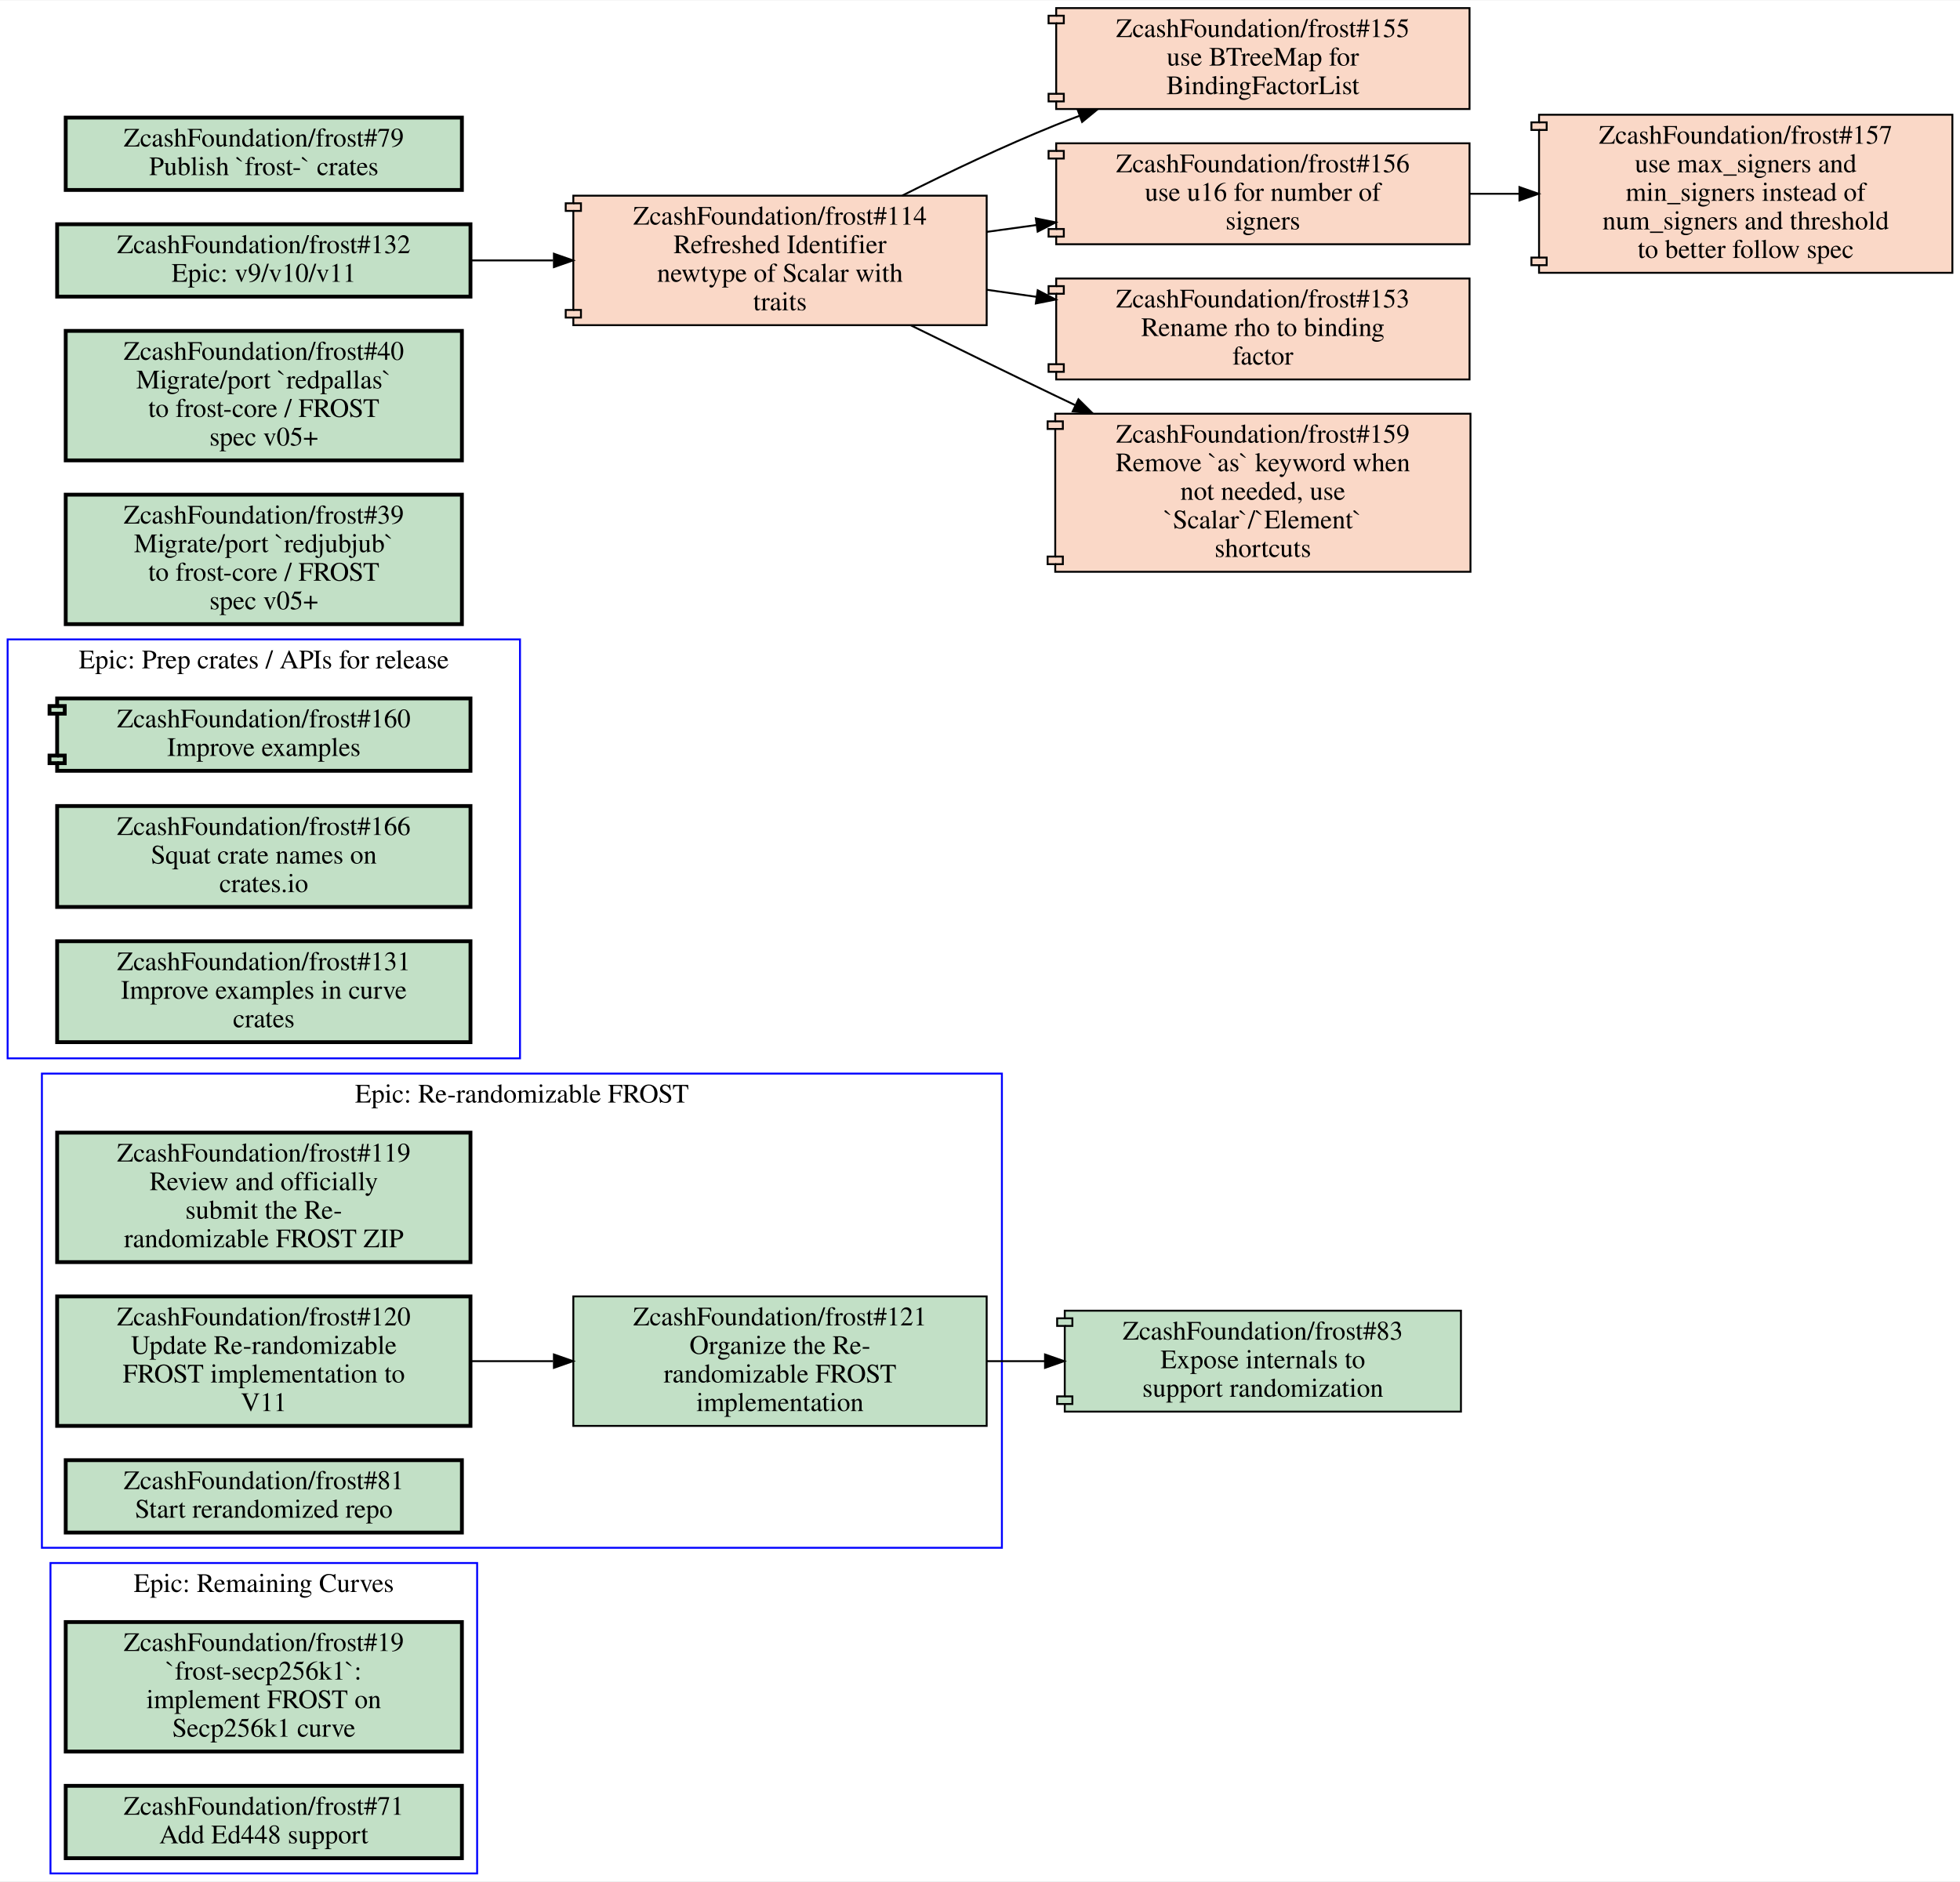
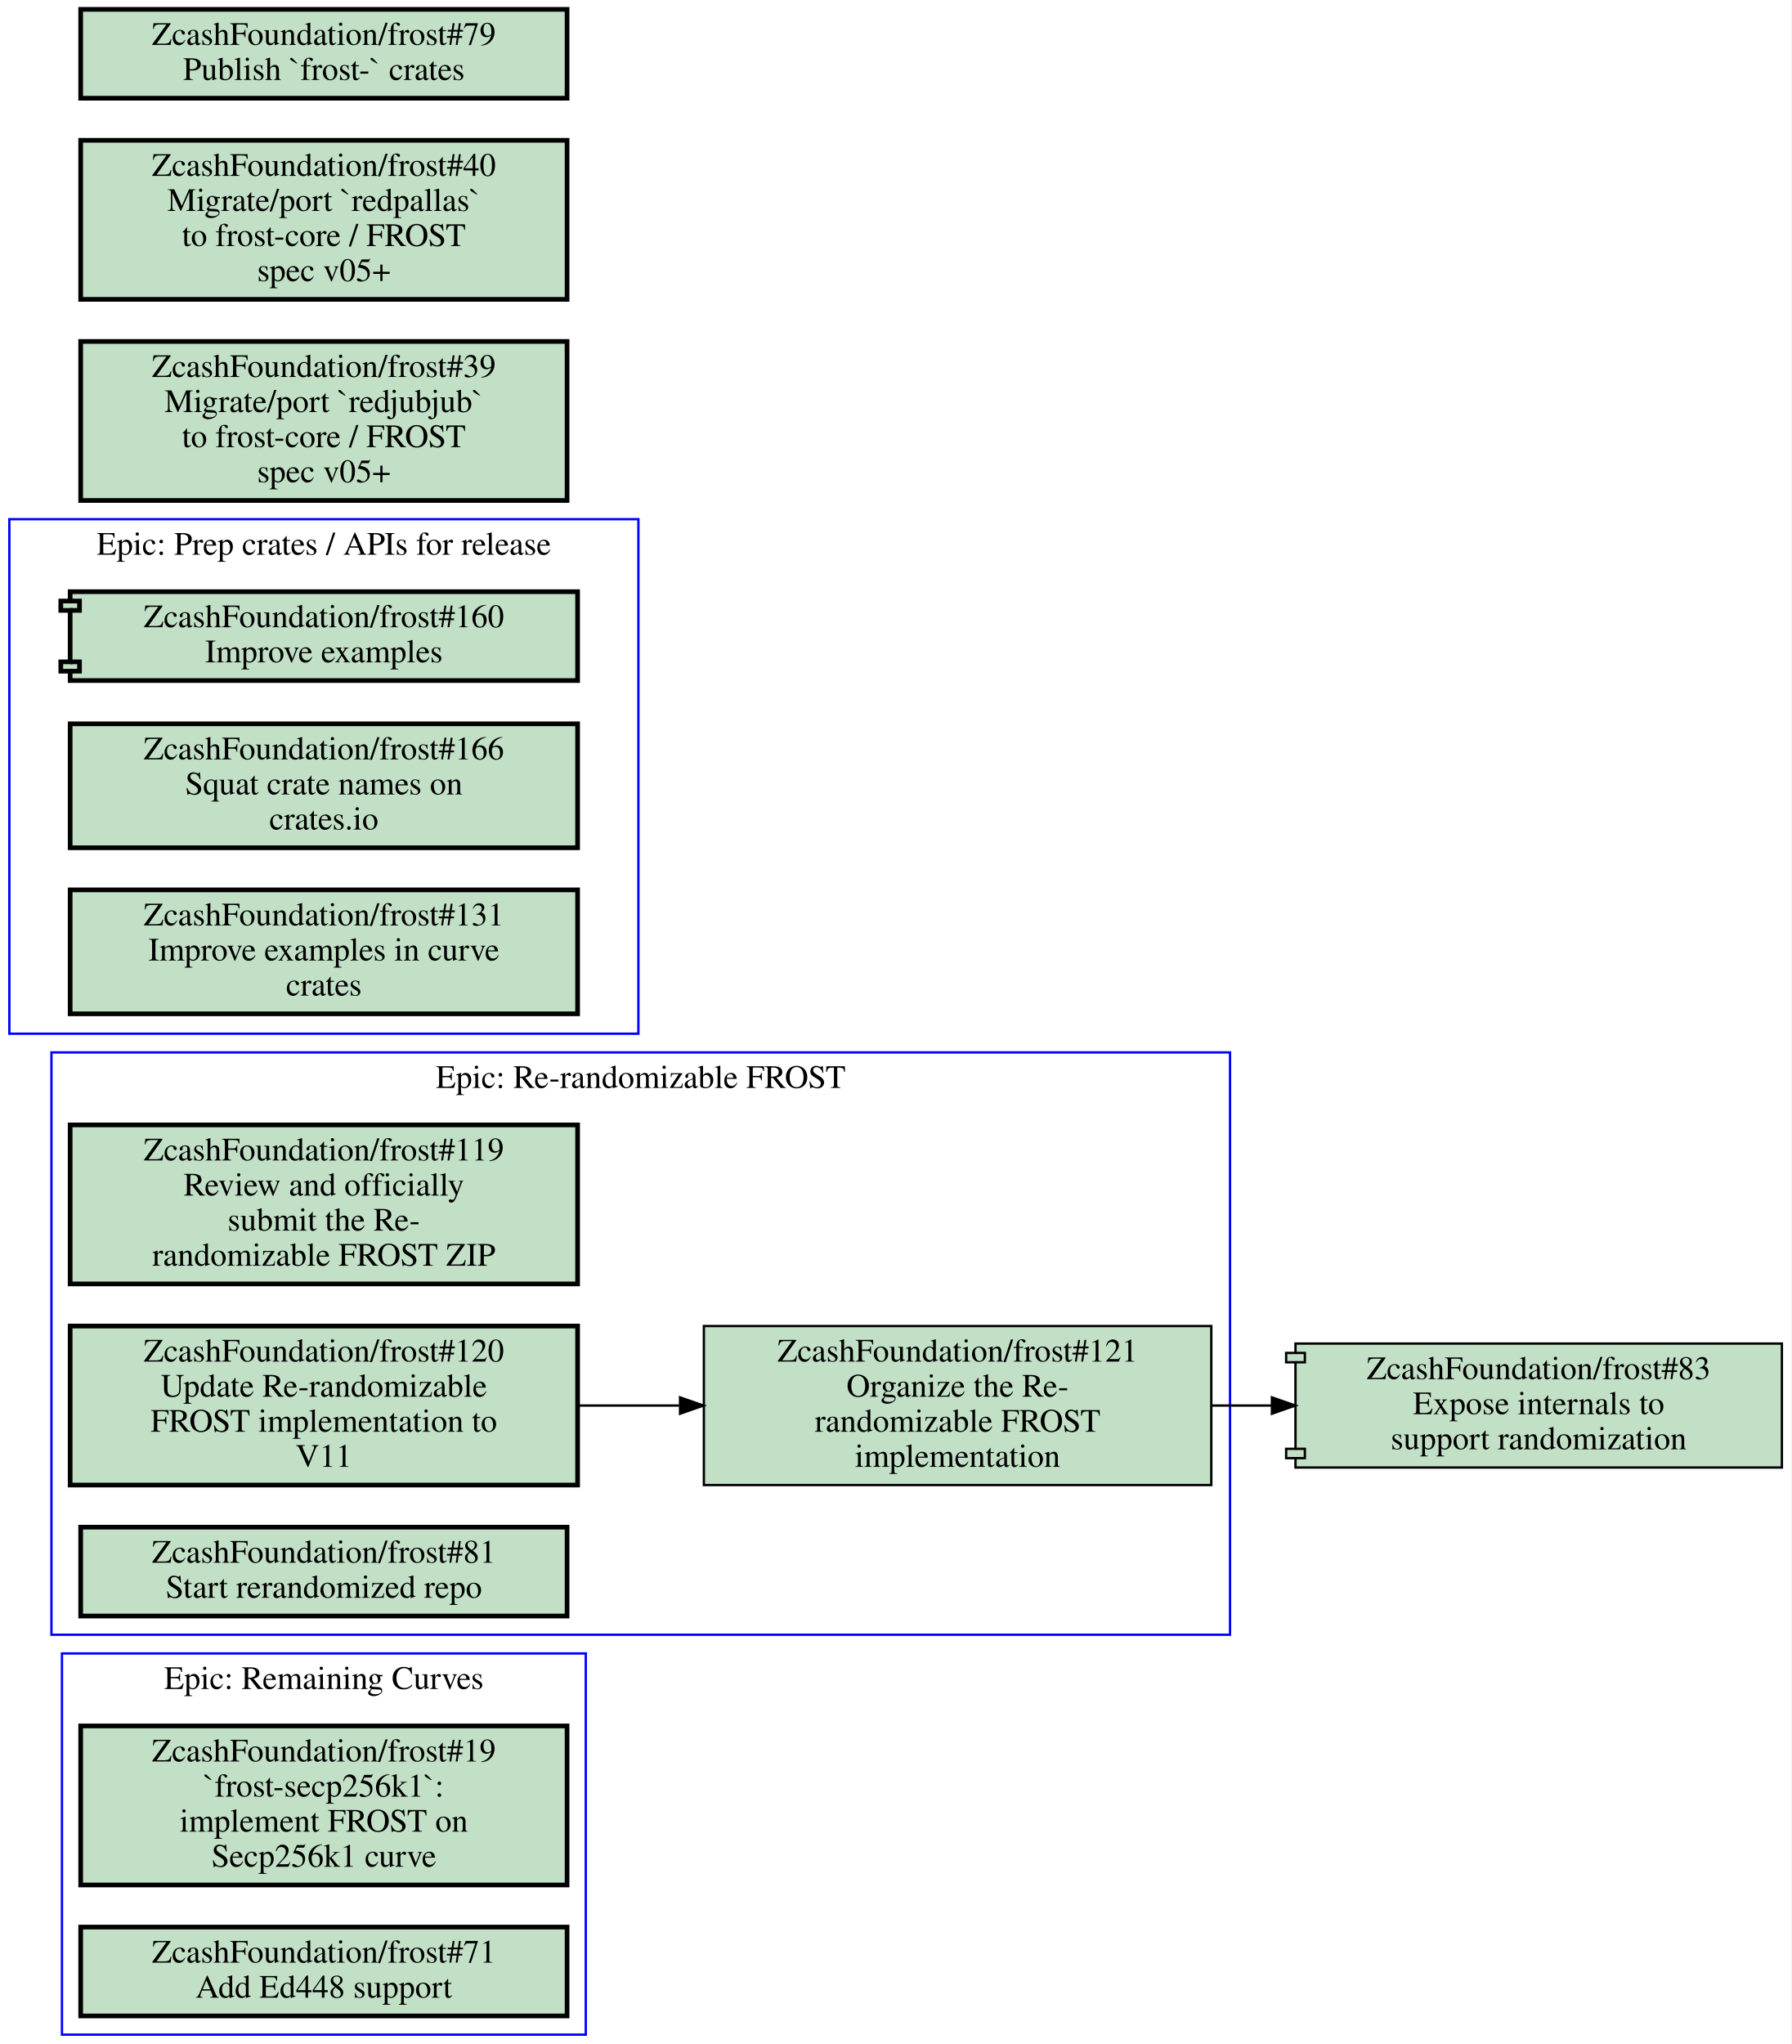
- <svg xmlns="http://www.w3.org/2000/svg" xmlns:xlink="http://www.w3.org/1999/xlink" width="1029pt" height="988pt" viewBox="0.00 0.00 1029.00 987.50">
-   <g id="graph0" class="graph" transform="scale(1 1) rotate(0) translate(4 983.5)">
-     <polygon fill="#ffffff" stroke="transparent" points="-4,4 -4,-983.5 1025,-983.5 1025,4 -4,4" />
+ <svg xmlns="http://www.w3.org/2000/svg" xmlns:xlink="http://www.w3.org/1999/xlink" width="766pt" height="874pt" viewBox="0.00 0.00 766.00 874.00">
+   <g id="graph0" class="graph" transform="scale(1 1) rotate(0) translate(4 870)">
+     <polygon fill="#ffffff" stroke="transparent" points="-4,4 -4,-870 762,-870 762,4 -4,4" />
    <g id="clust1" class="cluster">
      <polygon fill="none" stroke="#0000ff" points="18,-171 18,-420 522,-420 522,-171 18,-171" />
      <text text-anchor="middle" x="270" y="-404.8" font-family="Times,serif" font-size="14.00" fill="#000000">Epic: Re-randomizable FROST</text>
    </g>
    <g id="clust2" class="cluster">
      <polygon fill="none" stroke="#0000ff" points="22.5,0 22.5,-163 246.5,-163 246.5,0 22.5,0" />
      <text text-anchor="middle" x="134.5" y="-147.8" font-family="Times,serif" font-size="14.00" fill="#000000">Epic: Remaining Curves</text>
    </g>
    <g id="clust3" class="cluster">
      <polygon fill="none" stroke="#0000ff" points="0,-428 0,-648 269,-648 269,-428 0,-428" />
      <text text-anchor="middle" x="134.5" y="-632.8" font-family="Times,serif" font-size="14.00" fill="#000000">Epic: Prep crates / APIs for release</text>
    </g>
    <g id="node1" class="node open">
      <g id="a_node1">
        <a xlink:href="https://github.com/ZcashFoundation/frost/issues/119" xlink:title="ZcashFoundation/frost#119&#10;Review and officially&#10;submit the Re-&#10;randomizable FROST ZIP" target="_blank">
          <polygon fill="#c2e0c6" stroke="#000000" stroke-width="2" points="243,-389 26,-389 26,-321 243,-321 243,-389" />
          <text text-anchor="middle" x="134.5" y="-373.8" font-family="Times,serif" font-size="14.00" fill="#000000">ZcashFoundation/frost#119</text>
          <text text-anchor="middle" x="134.5" y="-358.8" font-family="Times,serif" font-size="14.00" fill="#000000">Review and officially</text>
          <text text-anchor="middle" x="134.5" y="-343.8" font-family="Times,serif" font-size="14.00" fill="#000000">submit the Re-</text>
          <text text-anchor="middle" x="134.5" y="-328.8" font-family="Times,serif" font-size="14.00" fill="#000000">randomizable FROST ZIP</text>
        </a>
      </g>
    </g>
    <g id="node2" class="node open">
      <g id="a_node2">
        <a xlink:href="https://github.com/ZcashFoundation/frost/issues/120" xlink:title="ZcashFoundation/frost#120&#10;Update Re-randomizable&#10;FROST implementation to&#10;V11" target="_blank">
          <polygon fill="#c2e0c6" stroke="#000000" stroke-width="2" points="243,-303 26,-303 26,-235 243,-235 243,-303" />
          <text text-anchor="middle" x="134.5" y="-287.8" font-family="Times,serif" font-size="14.00" fill="#000000">ZcashFoundation/frost#120</text>
          <text text-anchor="middle" x="134.5" y="-272.8" font-family="Times,serif" font-size="14.00" fill="#000000">Update Re-randomizable</text>
          <text text-anchor="middle" x="134.5" y="-257.8" font-family="Times,serif" font-size="14.00" fill="#000000">FROST implementation to</text>
          <text text-anchor="middle" x="134.5" y="-242.8" font-family="Times,serif" font-size="14.00" fill="#000000">V11</text>
        </a>
      </g>
    </g>
    <g id="node3" class="node open">
      <g id="a_node3">
        <a xlink:href="https://github.com/ZcashFoundation/frost/issues/121" xlink:title="ZcashFoundation/frost#121&#10;Organize the Re-&#10;randomizable FROST&#10;implementation" target="_blank">
          <polygon fill="#c2e0c6" stroke="#000000" points="514,-303 297,-303 297,-235 514,-235 514,-303" />
          <text text-anchor="middle" x="405.5" y="-287.8" font-family="Times,serif" font-size="14.00" fill="#000000">ZcashFoundation/frost#121</text>
          <text text-anchor="middle" x="405.5" y="-272.8" font-family="Times,serif" font-size="14.00" fill="#000000">Organize the Re-</text>
          <text text-anchor="middle" x="405.5" y="-257.8" font-family="Times,serif" font-size="14.00" fill="#000000">randomizable FROST</text>
          <text text-anchor="middle" x="405.5" y="-242.8" font-family="Times,serif" font-size="14.00" fill="#000000">implementation</text>
        </a>
      </g>
    </g>
    <g id="edge1" class="edge">
      <path fill="none" stroke="#000000" d="M243.16,-269C257.38,-269 272.01,-269 286.39,-269" />
      <polygon fill="#000000" stroke="#000000" points="286.81,-272.5 296.81,-269 286.81,-265.5 286.81,-272.5" />
    </g>
    <g id="node10" class="node open">
      <g id="a_node10">
        <a xlink:href="https://github.com/ZcashFoundation/frost/pull/83" xlink:title="ZcashFoundation/frost#83&#10;Expose internals to&#10;support randomization" target="_blank">
-           <polygon fill="#c2e0c6" stroke="#000000" points="763,-295.5 555,-295.5 555,-291.5 551,-291.5 551,-287.5 555,-287.5 555,-250.5 551,-250.5 551,-246.5 555,-246.5 555,-242.5 763,-242.5 763,-295.5" />
-           <polyline fill="none" stroke="#000000" points="555,-291.5 559,-291.5 559,-287.5 555,-287.5 " />
-           <polyline fill="none" stroke="#000000" points="555,-250.5 559,-250.5 559,-246.5 555,-246.5 " />
-           <text text-anchor="middle" x="659" y="-280.3" font-family="Times,serif" font-size="14.00" fill="#000000">ZcashFoundation/frost#83</text>
-           <text text-anchor="middle" x="659" y="-265.3" font-family="Times,serif" font-size="14.00" fill="#000000">Expose internals to</text>
-           <text text-anchor="middle" x="659" y="-250.3" font-family="Times,serif" font-size="14.00" fill="#000000">support randomization</text>
+           <polygon fill="#c2e0c6" stroke="#000000" points="758,-295.5 550,-295.5 550,-291.5 546,-291.5 546,-287.5 550,-287.5 550,-250.5 546,-250.5 546,-246.5 550,-246.5 550,-242.5 758,-242.5 758,-295.5" />
+           <polyline fill="none" stroke="#000000" points="550,-291.5 554,-291.5 554,-287.5 550,-287.5 " />
+           <polyline fill="none" stroke="#000000" points="550,-250.5 554,-250.5 554,-246.5 550,-246.5 " />
+           <text text-anchor="middle" x="654" y="-280.3" font-family="Times,serif" font-size="14.00" fill="#000000">ZcashFoundation/frost#83</text>
+           <text text-anchor="middle" x="654" y="-265.3" font-family="Times,serif" font-size="14.00" fill="#000000">Expose internals to</text>
+           <text text-anchor="middle" x="654" y="-250.3" font-family="Times,serif" font-size="14.00" fill="#000000">support randomization</text>
        </a>
      </g>
    </g>
    <g id="edge2" class="edge">
-       <path fill="none" stroke="#000000" d="M514.11,-269C524.19,-269 534.42,-269 544.55,-269" />
-       <polygon fill="#000000" stroke="#000000" points="544.64,-272.5 554.64,-269 544.64,-265.5 544.64,-272.5" />
+       <path fill="none" stroke="#000000" d="M514.13,-269C522.68,-269 531.32,-269 539.9,-269" />
+       <polygon fill="#000000" stroke="#000000" points="539.92,-272.5 549.92,-269 539.92,-265.5 539.92,-272.5" />
    </g>
    <g id="node4" class="node open">
      <g id="a_node4">
        <a xlink:href="https://github.com/ZcashFoundation/frost/issues/81" xlink:title="ZcashFoundation/frost#81&#10;Start rerandomized repo" target="_blank">
          <polygon fill="#c2e0c6" stroke="#000000" stroke-width="2" points="238.5,-217 30.5,-217 30.5,-179 238.5,-179 238.5,-217" />
          <text text-anchor="middle" x="134.5" y="-201.8" font-family="Times,serif" font-size="14.00" fill="#000000">ZcashFoundation/frost#81</text>
          <text text-anchor="middle" x="134.5" y="-186.8" font-family="Times,serif" font-size="14.00" fill="#000000">Start rerandomized repo</text>
        </a>
      </g>
    </g>
    <g id="node5" class="node open">
      <g id="a_node5">
        <a xlink:href="https://github.com/ZcashFoundation/frost/issues/19" xlink:title="ZcashFoundation/frost#19&#10;`frost-secp256k1`:&#10;implement FROST on&#10;Secp256k1 curve" target="_blank">
          <polygon fill="#c2e0c6" stroke="#000000" stroke-width="2" points="238.5,-132 30.5,-132 30.5,-64 238.5,-64 238.5,-132" />
          <text text-anchor="middle" x="134.5" y="-116.8" font-family="Times,serif" font-size="14.00" fill="#000000">ZcashFoundation/frost#19</text>
          <text text-anchor="middle" x="134.5" y="-101.8" font-family="Times,serif" font-size="14.00" fill="#000000">`frost-secp256k1`:</text>
          <text text-anchor="middle" x="134.5" y="-86.8" font-family="Times,serif" font-size="14.00" fill="#000000">implement FROST on</text>
          <text text-anchor="middle" x="134.5" y="-71.8" font-family="Times,serif" font-size="14.00" fill="#000000">Secp256k1 curve</text>
        </a>
      </g>
    </g>
    <g id="node6" class="node open">
      <g id="a_node6">
        <a xlink:href="https://github.com/ZcashFoundation/frost/issues/71" xlink:title="ZcashFoundation/frost#71&#10;Add Ed448 support" target="_blank">
          <polygon fill="#c2e0c6" stroke="#000000" stroke-width="2" points="238.5,-46 30.5,-46 30.5,-8 238.5,-8 238.5,-46" />
          <text text-anchor="middle" x="134.5" y="-30.8" font-family="Times,serif" font-size="14.00" fill="#000000">ZcashFoundation/frost#71</text>
          <text text-anchor="middle" x="134.5" y="-15.8" font-family="Times,serif" font-size="14.00" fill="#000000">Add Ed448 support</text>
        </a>
      </g>
    </g>
    <g id="node7" class="node open">
      <g id="a_node7">
        <a xlink:href="https://github.com/ZcashFoundation/frost/pull/160" xlink:title="ZcashFoundation/frost#160&#10;Improve examples" target="_blank">
          <polygon fill="#c2e0c6" stroke="#000000" stroke-width="2" points="243,-617 26,-617 26,-613 22,-613 22,-609 26,-609 26,-587 22,-587 22,-583 26,-583 26,-579 243,-579 243,-617" />
          <polyline fill="none" stroke="#000000" stroke-width="2" points="26,-613 30,-613 30,-609 26,-609 " />
          <polyline fill="none" stroke="#000000" stroke-width="2" points="26,-587 30,-587 30,-583 26,-583 " />
          <text text-anchor="middle" x="134.5" y="-601.8" font-family="Times,serif" font-size="14.00" fill="#000000">ZcashFoundation/frost#160</text>
          <text text-anchor="middle" x="134.5" y="-586.8" font-family="Times,serif" font-size="14.00" fill="#000000">Improve examples</text>
        </a>
      </g>
    </g>
    <g id="node8" class="node open">
      <g id="a_node8">
        <a xlink:href="https://github.com/ZcashFoundation/frost/issues/166" xlink:title="ZcashFoundation/frost#166&#10;Squat crate names on&#10;crates.io" target="_blank">
          <polygon fill="#c2e0c6" stroke="#000000" stroke-width="2" points="243,-560.5 26,-560.5 26,-507.5 243,-507.5 243,-560.5" />
          <text text-anchor="middle" x="134.5" y="-545.3" font-family="Times,serif" font-size="14.00" fill="#000000">ZcashFoundation/frost#166</text>
          <text text-anchor="middle" x="134.5" y="-530.3" font-family="Times,serif" font-size="14.00" fill="#000000">Squat crate names on</text>
          <text text-anchor="middle" x="134.5" y="-515.3" font-family="Times,serif" font-size="14.00" fill="#000000">crates.io</text>
        </a>
      </g>
    </g>
    <g id="node9" class="node open">
      <g id="a_node9">
        <a xlink:href="https://github.com/ZcashFoundation/frost/issues/131" xlink:title="ZcashFoundation/frost#131&#10;Improve examples in curve&#10;crates" target="_blank">
          <polygon fill="#c2e0c6" stroke="#000000" stroke-width="2" points="243,-489.5 26,-489.5 26,-436.5 243,-436.5 243,-489.5" />
          <text text-anchor="middle" x="134.5" y="-474.3" font-family="Times,serif" font-size="14.00" fill="#000000">ZcashFoundation/frost#131</text>
          <text text-anchor="middle" x="134.5" y="-459.3" font-family="Times,serif" font-size="14.00" fill="#000000">Improve examples in curve</text>
          <text text-anchor="middle" x="134.5" y="-444.3" font-family="Times,serif" font-size="14.00" fill="#000000">crates</text>
        </a>
      </g>
    </g>
    <g id="node11" class="node open">
      <g id="a_node11">
        <a xlink:href="https://github.com/ZcashFoundation/frost/issues/39" xlink:title="ZcashFoundation/frost#39&#10;Migrate/port `redjubjub`&#10;to frost-core / FROST&#10;spec v05+" target="_blank">
          <polygon fill="#c2e0c6" stroke="#000000" stroke-width="2" points="238.5,-724 30.5,-724 30.5,-656 238.5,-656 238.5,-724" />
          <text text-anchor="middle" x="134.5" y="-708.8" font-family="Times,serif" font-size="14.00" fill="#000000">ZcashFoundation/frost#39</text>
          <text text-anchor="middle" x="134.5" y="-693.8" font-family="Times,serif" font-size="14.00" fill="#000000">Migrate/port `redjubjub`</text>
          <text text-anchor="middle" x="134.5" y="-678.8" font-family="Times,serif" font-size="14.00" fill="#000000">to frost-core / FROST</text>
          <text text-anchor="middle" x="134.5" y="-663.8" font-family="Times,serif" font-size="14.00" fill="#000000">spec v05+</text>
        </a>
      </g>
    </g>
    <g id="node12" class="node open">
      <g id="a_node12">
        <a xlink:href="https://github.com/ZcashFoundation/frost/issues/40" xlink:title="ZcashFoundation/frost#40&#10;Migrate/port `redpallas`&#10;to frost-core / FROST&#10;spec v05+" target="_blank">
          <polygon fill="#c2e0c6" stroke="#000000" stroke-width="2" points="238.5,-810 30.5,-810 30.5,-742 238.5,-742 238.5,-810" />
          <text text-anchor="middle" x="134.5" y="-794.8" font-family="Times,serif" font-size="14.00" fill="#000000">ZcashFoundation/frost#40</text>
          <text text-anchor="middle" x="134.5" y="-779.8" font-family="Times,serif" font-size="14.00" fill="#000000">Migrate/port `redpallas`</text>
          <text text-anchor="middle" x="134.5" y="-764.8" font-family="Times,serif" font-size="14.00" fill="#000000">to frost-core / FROST</text>
          <text text-anchor="middle" x="134.5" y="-749.8" font-family="Times,serif" font-size="14.00" fill="#000000">spec v05+</text>
        </a>
      </g>
    </g>
-     <g id="node13" class="node closed">
+     <g id="node13" class="node open">
      <g id="a_node13">
-         <a xlink:href="https://github.com/ZcashFoundation/frost/pull/114" xlink:title="ZcashFoundation/frost#114&#10;Refreshed Identifier&#10;newtype of Scalar with&#10;traits" target="_blank">
-           <polygon fill="#fad8c7" stroke="#000000" points="514,-881 297,-881 297,-877 293,-877 293,-873 297,-873 297,-821 293,-821 293,-817 297,-817 297,-813 514,-813 514,-881" />
-           <polyline fill="none" stroke="#000000" points="297,-877 301,-877 301,-873 297,-873 " />
-           <polyline fill="none" stroke="#000000" points="297,-821 301,-821 301,-817 297,-817 " />
-           <text text-anchor="middle" x="405.5" y="-865.8" font-family="Times,serif" font-size="14.00" fill="#000000">ZcashFoundation/frost#114</text>
-           <text text-anchor="middle" x="405.5" y="-850.8" font-family="Times,serif" font-size="14.00" fill="#000000">Refreshed Identifier</text>
-           <text text-anchor="middle" x="405.5" y="-835.8" font-family="Times,serif" font-size="14.00" fill="#000000">newtype of Scalar with</text>
-           <text text-anchor="middle" x="405.5" y="-820.8" font-family="Times,serif" font-size="14.00" fill="#000000">traits</text>
+         <a xlink:href="https://github.com/ZcashFoundation/frost/issues/79" xlink:title="ZcashFoundation/frost#79&#10;Publish `frost-` crates" target="_blank">
+           <polygon fill="#c2e0c6" stroke="#000000" stroke-width="2" points="238.5,-866 30.5,-866 30.5,-828 238.5,-828 238.5,-866" />
+           <text text-anchor="middle" x="134.5" y="-850.8" font-family="Times,serif" font-size="14.00" fill="#000000">ZcashFoundation/frost#79</text>
+           <text text-anchor="middle" x="134.5" y="-835.8" font-family="Times,serif" font-size="14.00" fill="#000000">Publish `frost-` crates</text>
        </a>
      </g>
    </g>
-     <g id="node14" class="node closed">
-       <g id="a_node14">
-         <a xlink:href="https://github.com/ZcashFoundation/frost/pull/155" xlink:title="ZcashFoundation/frost#155&#10;use BTreeMap for&#10;BindingFactorList" target="_blank">
-           <polygon fill="#fad8c7" stroke="#000000" points="767.5,-979.5 550.5,-979.5 550.5,-975.5 546.5,-975.5 546.5,-971.5 550.5,-971.5 550.5,-934.5 546.5,-934.5 546.5,-930.5 550.5,-930.5 550.5,-926.5 767.5,-926.5 767.5,-979.5" />
-           <polyline fill="none" stroke="#000000" points="550.5,-975.5 554.5,-975.5 554.5,-971.5 550.5,-971.5 " />
-           <polyline fill="none" stroke="#000000" points="550.5,-934.5 554.5,-934.5 554.5,-930.5 550.5,-930.5 " />
-           <text text-anchor="middle" x="659" y="-964.3" font-family="Times,serif" font-size="14.00" fill="#000000">ZcashFoundation/frost#155</text>
-           <text text-anchor="middle" x="659" y="-949.3" font-family="Times,serif" font-size="14.00" fill="#000000">use BTreeMap for</text>
-           <text text-anchor="middle" x="659" y="-934.3" font-family="Times,serif" font-size="14.00" fill="#000000">BindingFactorList</text>
-         </a>
-       </g>
-     </g>
-     <g id="edge3" class="edge">
-       <path fill="none" stroke="#000000" d="M469.68,-881.04C494.42,-893.49 523.17,-907.17 550,-918 554.16,-919.68 558.42,-921.33 562.75,-922.95" />
-       <polygon fill="#000000" stroke="#000000" points="561.716,-926.298 572.31,-926.44 564.117,-919.723 561.716,-926.298" />
-     </g>
-     <g id="node15" class="node closed">
-       <g id="a_node15">
-         <a xlink:href="https://github.com/ZcashFoundation/frost/pull/156" xlink:title="ZcashFoundation/frost#156&#10;use u16 for number of&#10;signers" target="_blank">
-           <polygon fill="#fad8c7" stroke="#000000" points="767.5,-908.5 550.5,-908.5 550.5,-904.5 546.5,-904.5 546.5,-900.5 550.5,-900.5 550.5,-863.5 546.5,-863.5 546.5,-859.5 550.5,-859.5 550.5,-855.5 767.5,-855.5 767.5,-908.5" />
-           <polyline fill="none" stroke="#000000" points="550.5,-904.5 554.5,-904.5 554.5,-900.5 550.5,-900.5 " />
-           <polyline fill="none" stroke="#000000" points="550.5,-863.5 554.5,-863.5 554.5,-859.5 550.5,-859.5 " />
-           <text text-anchor="middle" x="659" y="-893.3" font-family="Times,serif" font-size="14.00" fill="#000000">ZcashFoundation/frost#156</text>
-           <text text-anchor="middle" x="659" y="-878.3" font-family="Times,serif" font-size="14.00" fill="#000000">use u16 for number of</text>
-           <text text-anchor="middle" x="659" y="-863.3" font-family="Times,serif" font-size="14.00" fill="#000000">signers</text>
-         </a>
-       </g>
-     </g>
-     <g id="edge4" class="edge">
-       <path fill="none" stroke="#000000" d="M514.11,-862C522.71,-863.18 531.42,-864.38 540.08,-865.58" />
-       <polygon fill="#000000" stroke="#000000" points="539.825,-869.078 550.21,-866.98 540.783,-862.144 539.825,-869.078" />
-     </g>
-     <g id="node16" class="node closed">
-       <g id="a_node16">
-         <a xlink:href="https://github.com/ZcashFoundation/frost/pull/153" xlink:title="ZcashFoundation/frost#153&#10;Rename rho to binding&#10;factor" target="_blank">
-           <polygon fill="#fad8c7" stroke="#000000" points="767.5,-837.5 550.5,-837.5 550.5,-833.5 546.5,-833.5 546.5,-829.5 550.5,-829.5 550.5,-792.5 546.5,-792.5 546.5,-788.5 550.5,-788.5 550.5,-784.5 767.5,-784.5 767.5,-837.5" />
-           <polyline fill="none" stroke="#000000" points="550.5,-833.5 554.5,-833.5 554.5,-829.5 550.5,-829.5 " />
-           <polyline fill="none" stroke="#000000" points="550.5,-792.5 554.5,-792.5 554.5,-788.5 550.5,-788.5 " />
-           <text text-anchor="middle" x="659" y="-822.3" font-family="Times,serif" font-size="14.00" fill="#000000">ZcashFoundation/frost#153</text>
-           <text text-anchor="middle" x="659" y="-807.3" font-family="Times,serif" font-size="14.00" fill="#000000">Rename rho to binding</text>
-           <text text-anchor="middle" x="659" y="-792.3" font-family="Times,serif" font-size="14.00" fill="#000000">factor</text>
-         </a>
-       </g>
-     </g>
-     <g id="edge5" class="edge">
-       <path fill="none" stroke="#000000" d="M514.11,-831.58C522.71,-830.36 531.42,-829.12 540.08,-827.89" />
-       <polygon fill="#000000" stroke="#000000" points="540.802,-831.323 550.21,-826.45 539.817,-824.392 540.802,-831.323" />
-     </g>
-     <g id="node17" class="node closed">
-       <g id="a_node17">
-         <a xlink:href="https://github.com/ZcashFoundation/frost/pull/159" xlink:title="ZcashFoundation/frost#159&#10;Remove `as` keyword when&#10;not needed, use&#10;`Scalar`/`Element`&#10;shortcuts" target="_blank">
-           <polygon fill="#fad8c7" stroke="#000000" points="768,-766.5 550,-766.5 550,-762.5 546,-762.5 546,-758.5 550,-758.5 550,-691.5 546,-691.5 546,-687.5 550,-687.5 550,-683.5 768,-683.5 768,-766.5" />
-           <polyline fill="none" stroke="#000000" points="550,-762.5 554,-762.5 554,-758.5 550,-758.5 " />
-           <polyline fill="none" stroke="#000000" points="550,-691.5 554,-691.5 554,-687.5 550,-687.5 " />
-           <text text-anchor="middle" x="659" y="-751.3" font-family="Times,serif" font-size="14.00" fill="#000000">ZcashFoundation/frost#159</text>
-           <text text-anchor="middle" x="659" y="-736.3" font-family="Times,serif" font-size="14.00" fill="#000000">Remove `as` keyword when</text>
-           <text text-anchor="middle" x="659" y="-721.3" font-family="Times,serif" font-size="14.00" fill="#000000">not needed, use</text>
-           <text text-anchor="middle" x="659" y="-706.3" font-family="Times,serif" font-size="14.00" fill="#000000">`Scalar`/`Element`</text>
-           <text text-anchor="middle" x="659" y="-691.3" font-family="Times,serif" font-size="14.00" fill="#000000">shortcuts</text>
-         </a>
-       </g>
-     </g>
-     <g id="edge6" class="edge">
-       <path fill="none" stroke="#000000" d="M474.09,-812.96C498.06,-801.16 525.17,-787.91 550,-776 553.4,-774.37 556.87,-772.71 560.37,-771.05" />
-       <polygon fill="#000000" stroke="#000000" points="562.181,-774.064 569.71,-766.61 559.176,-767.742 562.181,-774.064" />
-     </g>
-     <g id="node18" class="node closed">
-       <g id="a_node18">
-         <a xlink:href="https://github.com/ZcashFoundation/frost/pull/157" xlink:title="ZcashFoundation/frost#157&#10;use max_signers and&#10;min_signers instead of&#10;num_signers and threshold&#10;to better follow spec" target="_blank">
-           <polygon fill="#fad8c7" stroke="#000000" points="1021,-923.5 804,-923.5 804,-919.5 800,-919.5 800,-915.5 804,-915.5 804,-848.5 800,-848.5 800,-844.5 804,-844.5 804,-840.5 1021,-840.5 1021,-923.5" />
-           <polyline fill="none" stroke="#000000" points="804,-919.5 808,-919.5 808,-915.5 804,-915.5 " />
-           <polyline fill="none" stroke="#000000" points="804,-848.5 808,-848.5 808,-844.5 804,-844.5 " />
-           <text text-anchor="middle" x="912.5" y="-908.3" font-family="Times,serif" font-size="14.00" fill="#000000">ZcashFoundation/frost#157</text>
-           <text text-anchor="middle" x="912.5" y="-893.3" font-family="Times,serif" font-size="14.00" fill="#000000">use max_signers and</text>
-           <text text-anchor="middle" x="912.5" y="-878.3" font-family="Times,serif" font-size="14.00" fill="#000000">min_signers instead of</text>
-           <text text-anchor="middle" x="912.5" y="-863.3" font-family="Times,serif" font-size="14.00" fill="#000000">num_signers and threshold</text>
-           <text text-anchor="middle" x="912.5" y="-848.3" font-family="Times,serif" font-size="14.00" fill="#000000">to better follow spec</text>
-         </a>
-       </g>
-     </g>
-     <g id="edge7" class="edge">
-       <path fill="none" stroke="#000000" d="M767.61,-882C776.21,-882 784.92,-882 793.58,-882" />
-       <polygon fill="#000000" stroke="#000000" points="793.71,-885.5 803.71,-882 793.71,-878.5 793.71,-885.5" />
-     </g>
-     <g id="node19" class="node open">
-       <g id="a_node19">
-         <a xlink:href="https://github.com/ZcashFoundation/frost/issues/79" xlink:title="ZcashFoundation/frost#79&#10;Publish `frost-` crates" target="_blank">
-           <polygon fill="#c2e0c6" stroke="#000000" stroke-width="2" points="238.5,-922 30.5,-922 30.5,-884 238.5,-884 238.5,-922" />
-           <text text-anchor="middle" x="134.5" y="-906.8" font-family="Times,serif" font-size="14.00" fill="#000000">ZcashFoundation/frost#79</text>
-           <text text-anchor="middle" x="134.5" y="-891.8" font-family="Times,serif" font-size="14.00" fill="#000000">Publish `frost-` crates</text>
-         </a>
-       </g>
-     </g>
-     <g id="node20" class="node open">
-       <g id="a_node20">
-         <a xlink:href="https://github.com/ZcashFoundation/frost/issues/132" xlink:title="ZcashFoundation/frost#132&#10;Epic: v9/v10/v11" target="_blank">
-           <polygon fill="#c2e0c6" stroke="#000000" stroke-width="2" points="243,-866 26,-866 26,-828 243,-828 243,-866" />
-           <text text-anchor="middle" x="134.5" y="-850.8" font-family="Times,serif" font-size="14.00" fill="#000000">ZcashFoundation/frost#132</text>
-           <text text-anchor="middle" x="134.5" y="-835.8" font-family="Times,serif" font-size="14.00" fill="#000000">Epic: v9/v10/v11</text>
-         </a>
-       </g>
-     </g>
-     <g id="edge8" class="edge">
-       <path fill="none" stroke="#000000" d="M243.16,-847C257.38,-847 272.01,-847 286.39,-847" />
-       <polygon fill="#000000" stroke="#000000" points="286.81,-850.5 296.81,-847 286.81,-843.5 286.81,-850.5" />
-     </g>
  </g>
</svg>
